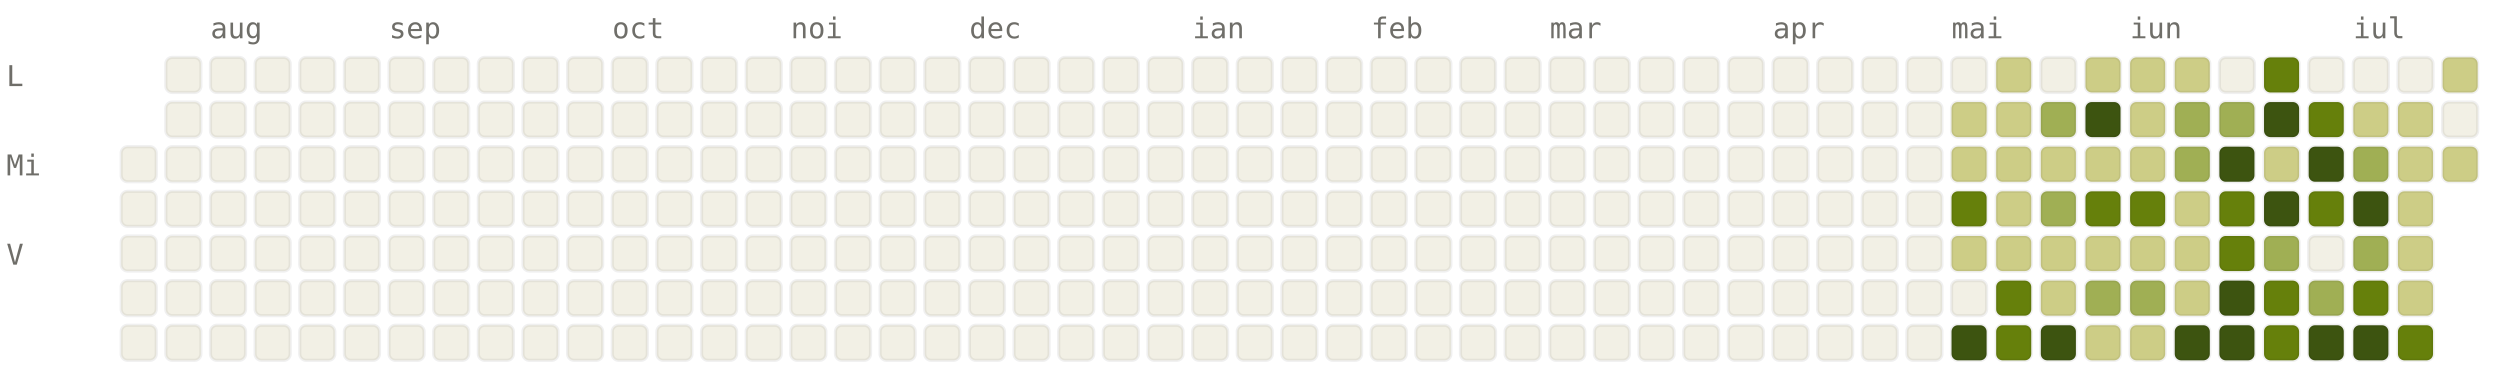
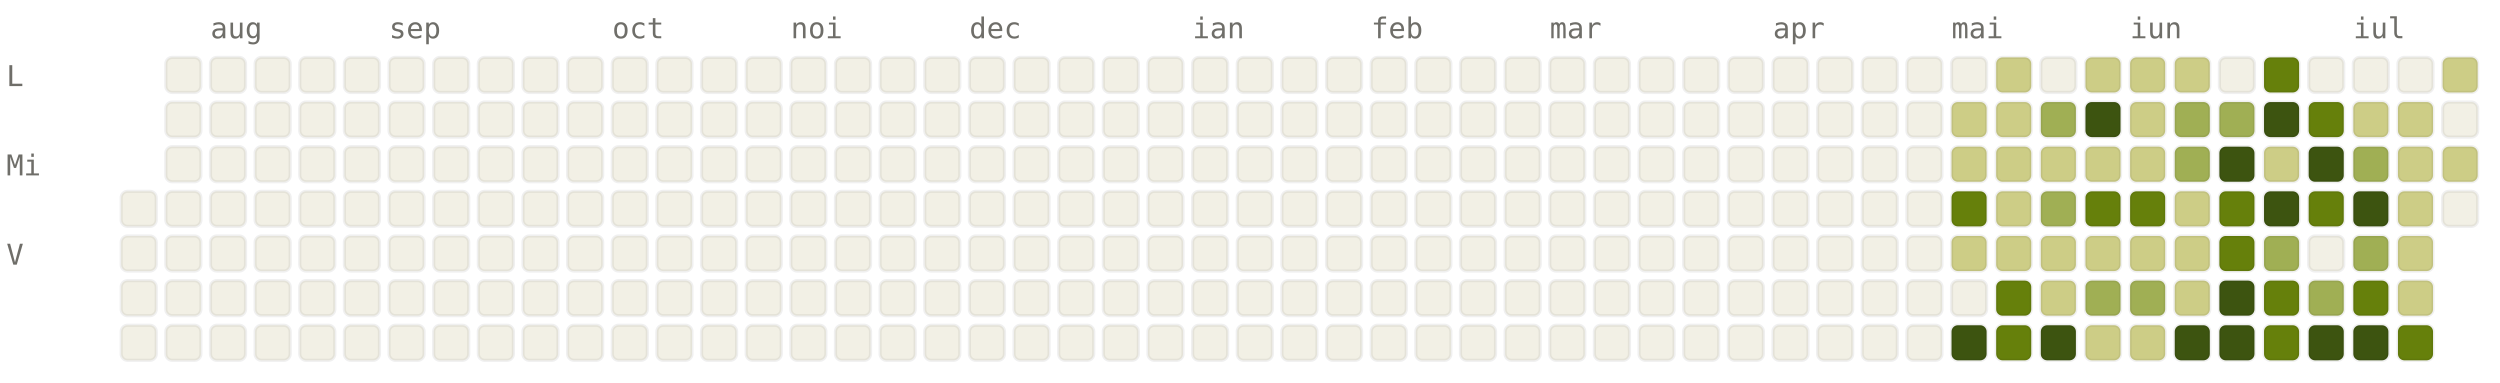
<svg xmlns="http://www.w3.org/2000/svg" viewBox="0 0 784 120" width="784" height="120" font-family="ui-monospace, SFMono-Regular, Menlo, monospace" font-size="9">
  <style>.l0{fill:#F2F0E5;stroke:rgba(0,0,0,0.06)}.l1{fill:#CDCD86;stroke:rgba(0,0,0,0.06)}.l2{fill:#A0AF54;stroke:rgba(0,0,0,0.06)}.l3{fill:#66800B;stroke:rgba(0,0,0,0.06)}.l4{fill:#3D5410;stroke:rgba(0,0,0,0.06)}.lbl{fill:#6F6E69}@media (prefers-color-scheme: dark){.l0{fill:#1C1B1A;stroke:rgba(255,255,255,0.04)}.l1{fill:#2A3D11;stroke:rgba(255,255,255,0.04)}.l2{fill:#4D6B0E;stroke:rgba(255,255,255,0.04)}.l3{fill:#879A39;stroke:rgba(255,255,255,0.04)}.l4{fill:#CDCD86;stroke:rgba(255,255,255,0.04)}.lbl{fill:#878580}}</style>
  <text x="66" y="12" class="lbl">aug</text>
  <text x="122" y="12" class="lbl">sep</text>
  <text x="192" y="12" class="lbl">oct</text>
  <text x="248" y="12" class="lbl">noi</text>
  <text x="304" y="12" class="lbl">dec</text>
  <text x="374" y="12" class="lbl">ian</text>
  <text x="430" y="12" class="lbl">feb</text>
  <text x="486" y="12" class="lbl">mar</text>
  <text x="556" y="12" class="lbl">apr</text>
  <text x="612" y="12" class="lbl">mai</text>
  <text x="668" y="12" class="lbl">iun</text>
  <text x="738" y="12" class="lbl">iul</text>
  <text x="2" y="27" class="lbl">L</text>
  <text x="2" y="55" class="lbl">Mi</text>
  <text x="2" y="83" class="lbl">V</text>
-   <rect x="38" y="46" width="11" height="11" rx="2" ry="2" class="l0" />
  <rect x="38" y="60" width="11" height="11" rx="2" ry="2" class="l0" />
  <rect x="38" y="74" width="11" height="11" rx="2" ry="2" class="l0" />
  <rect x="38" y="88" width="11" height="11" rx="2" ry="2" class="l0" />
  <rect x="38" y="102" width="11" height="11" rx="2" ry="2" class="l0" />
  <rect x="52" y="18" width="11" height="11" rx="2" ry="2" class="l0" />
  <rect x="52" y="32" width="11" height="11" rx="2" ry="2" class="l0" />
  <rect x="52" y="46" width="11" height="11" rx="2" ry="2" class="l0" />
  <rect x="52" y="60" width="11" height="11" rx="2" ry="2" class="l0" />
  <rect x="52" y="74" width="11" height="11" rx="2" ry="2" class="l0" />
  <rect x="52" y="88" width="11" height="11" rx="2" ry="2" class="l0" />
  <rect x="52" y="102" width="11" height="11" rx="2" ry="2" class="l0" />
  <rect x="66" y="18" width="11" height="11" rx="2" ry="2" class="l0" />
  <rect x="66" y="32" width="11" height="11" rx="2" ry="2" class="l0" />
  <rect x="66" y="46" width="11" height="11" rx="2" ry="2" class="l0" />
  <rect x="66" y="60" width="11" height="11" rx="2" ry="2" class="l0" />
  <rect x="66" y="74" width="11" height="11" rx="2" ry="2" class="l0" />
  <rect x="66" y="88" width="11" height="11" rx="2" ry="2" class="l0" />
  <rect x="66" y="102" width="11" height="11" rx="2" ry="2" class="l0" />
  <rect x="80" y="18" width="11" height="11" rx="2" ry="2" class="l0" />
  <rect x="80" y="32" width="11" height="11" rx="2" ry="2" class="l0" />
  <rect x="80" y="46" width="11" height="11" rx="2" ry="2" class="l0" />
  <rect x="80" y="60" width="11" height="11" rx="2" ry="2" class="l0" />
  <rect x="80" y="74" width="11" height="11" rx="2" ry="2" class="l0" />
  <rect x="80" y="88" width="11" height="11" rx="2" ry="2" class="l0" />
  <rect x="80" y="102" width="11" height="11" rx="2" ry="2" class="l0" />
  <rect x="94" y="18" width="11" height="11" rx="2" ry="2" class="l0" />
  <rect x="94" y="32" width="11" height="11" rx="2" ry="2" class="l0" />
  <rect x="94" y="46" width="11" height="11" rx="2" ry="2" class="l0" />
  <rect x="94" y="60" width="11" height="11" rx="2" ry="2" class="l0" />
  <rect x="94" y="74" width="11" height="11" rx="2" ry="2" class="l0" />
  <rect x="94" y="88" width="11" height="11" rx="2" ry="2" class="l0" />
  <rect x="94" y="102" width="11" height="11" rx="2" ry="2" class="l0" />
  <rect x="108" y="18" width="11" height="11" rx="2" ry="2" class="l0" />
  <rect x="108" y="32" width="11" height="11" rx="2" ry="2" class="l0" />
  <rect x="108" y="46" width="11" height="11" rx="2" ry="2" class="l0" />
  <rect x="108" y="60" width="11" height="11" rx="2" ry="2" class="l0" />
  <rect x="108" y="74" width="11" height="11" rx="2" ry="2" class="l0" />
  <rect x="108" y="88" width="11" height="11" rx="2" ry="2" class="l0" />
  <rect x="108" y="102" width="11" height="11" rx="2" ry="2" class="l0" />
  <rect x="122" y="18" width="11" height="11" rx="2" ry="2" class="l0" />
  <rect x="122" y="32" width="11" height="11" rx="2" ry="2" class="l0" />
  <rect x="122" y="46" width="11" height="11" rx="2" ry="2" class="l0" />
  <rect x="122" y="60" width="11" height="11" rx="2" ry="2" class="l0" />
  <rect x="122" y="74" width="11" height="11" rx="2" ry="2" class="l0" />
  <rect x="122" y="88" width="11" height="11" rx="2" ry="2" class="l0" />
  <rect x="122" y="102" width="11" height="11" rx="2" ry="2" class="l0" />
  <rect x="136" y="18" width="11" height="11" rx="2" ry="2" class="l0" />
  <rect x="136" y="32" width="11" height="11" rx="2" ry="2" class="l0" />
  <rect x="136" y="46" width="11" height="11" rx="2" ry="2" class="l0" />
  <rect x="136" y="60" width="11" height="11" rx="2" ry="2" class="l0" />
  <rect x="136" y="74" width="11" height="11" rx="2" ry="2" class="l0" />
  <rect x="136" y="88" width="11" height="11" rx="2" ry="2" class="l0" />
  <rect x="136" y="102" width="11" height="11" rx="2" ry="2" class="l0" />
  <rect x="150" y="18" width="11" height="11" rx="2" ry="2" class="l0" />
  <rect x="150" y="32" width="11" height="11" rx="2" ry="2" class="l0" />
  <rect x="150" y="46" width="11" height="11" rx="2" ry="2" class="l0" />
  <rect x="150" y="60" width="11" height="11" rx="2" ry="2" class="l0" />
  <rect x="150" y="74" width="11" height="11" rx="2" ry="2" class="l0" />
  <rect x="150" y="88" width="11" height="11" rx="2" ry="2" class="l0" />
  <rect x="150" y="102" width="11" height="11" rx="2" ry="2" class="l0" />
  <rect x="164" y="18" width="11" height="11" rx="2" ry="2" class="l0" />
  <rect x="164" y="32" width="11" height="11" rx="2" ry="2" class="l0" />
  <rect x="164" y="46" width="11" height="11" rx="2" ry="2" class="l0" />
  <rect x="164" y="60" width="11" height="11" rx="2" ry="2" class="l0" />
  <rect x="164" y="74" width="11" height="11" rx="2" ry="2" class="l0" />
  <rect x="164" y="88" width="11" height="11" rx="2" ry="2" class="l0" />
  <rect x="164" y="102" width="11" height="11" rx="2" ry="2" class="l0" />
  <rect x="178" y="18" width="11" height="11" rx="2" ry="2" class="l0" />
  <rect x="178" y="32" width="11" height="11" rx="2" ry="2" class="l0" />
  <rect x="178" y="46" width="11" height="11" rx="2" ry="2" class="l0" />
  <rect x="178" y="60" width="11" height="11" rx="2" ry="2" class="l0" />
  <rect x="178" y="74" width="11" height="11" rx="2" ry="2" class="l0" />
  <rect x="178" y="88" width="11" height="11" rx="2" ry="2" class="l0" />
  <rect x="178" y="102" width="11" height="11" rx="2" ry="2" class="l0" />
  <rect x="192" y="18" width="11" height="11" rx="2" ry="2" class="l0" />
  <rect x="192" y="32" width="11" height="11" rx="2" ry="2" class="l0" />
  <rect x="192" y="46" width="11" height="11" rx="2" ry="2" class="l0" />
  <rect x="192" y="60" width="11" height="11" rx="2" ry="2" class="l0" />
  <rect x="192" y="74" width="11" height="11" rx="2" ry="2" class="l0" />
  <rect x="192" y="88" width="11" height="11" rx="2" ry="2" class="l0" />
  <rect x="192" y="102" width="11" height="11" rx="2" ry="2" class="l0" />
  <rect x="206" y="18" width="11" height="11" rx="2" ry="2" class="l0" />
  <rect x="206" y="32" width="11" height="11" rx="2" ry="2" class="l0" />
  <rect x="206" y="46" width="11" height="11" rx="2" ry="2" class="l0" />
  <rect x="206" y="60" width="11" height="11" rx="2" ry="2" class="l0" />
  <rect x="206" y="74" width="11" height="11" rx="2" ry="2" class="l0" />
  <rect x="206" y="88" width="11" height="11" rx="2" ry="2" class="l0" />
  <rect x="206" y="102" width="11" height="11" rx="2" ry="2" class="l0" />
  <rect x="220" y="18" width="11" height="11" rx="2" ry="2" class="l0" />
  <rect x="220" y="32" width="11" height="11" rx="2" ry="2" class="l0" />
  <rect x="220" y="46" width="11" height="11" rx="2" ry="2" class="l0" />
  <rect x="220" y="60" width="11" height="11" rx="2" ry="2" class="l0" />
  <rect x="220" y="74" width="11" height="11" rx="2" ry="2" class="l0" />
  <rect x="220" y="88" width="11" height="11" rx="2" ry="2" class="l0" />
  <rect x="220" y="102" width="11" height="11" rx="2" ry="2" class="l0" />
  <rect x="234" y="18" width="11" height="11" rx="2" ry="2" class="l0" />
  <rect x="234" y="32" width="11" height="11" rx="2" ry="2" class="l0" />
  <rect x="234" y="46" width="11" height="11" rx="2" ry="2" class="l0" />
  <rect x="234" y="60" width="11" height="11" rx="2" ry="2" class="l0" />
  <rect x="234" y="74" width="11" height="11" rx="2" ry="2" class="l0" />
  <rect x="234" y="88" width="11" height="11" rx="2" ry="2" class="l0" />
  <rect x="234" y="102" width="11" height="11" rx="2" ry="2" class="l0" />
  <rect x="248" y="18" width="11" height="11" rx="2" ry="2" class="l0" />
  <rect x="248" y="32" width="11" height="11" rx="2" ry="2" class="l0" />
  <rect x="248" y="46" width="11" height="11" rx="2" ry="2" class="l0" />
  <rect x="248" y="60" width="11" height="11" rx="2" ry="2" class="l0" />
  <rect x="248" y="74" width="11" height="11" rx="2" ry="2" class="l0" />
  <rect x="248" y="88" width="11" height="11" rx="2" ry="2" class="l0" />
  <rect x="248" y="102" width="11" height="11" rx="2" ry="2" class="l0" />
  <rect x="262" y="18" width="11" height="11" rx="2" ry="2" class="l0" />
  <rect x="262" y="32" width="11" height="11" rx="2" ry="2" class="l0" />
  <rect x="262" y="46" width="11" height="11" rx="2" ry="2" class="l0" />
  <rect x="262" y="60" width="11" height="11" rx="2" ry="2" class="l0" />
  <rect x="262" y="74" width="11" height="11" rx="2" ry="2" class="l0" />
  <rect x="262" y="88" width="11" height="11" rx="2" ry="2" class="l0" />
  <rect x="262" y="102" width="11" height="11" rx="2" ry="2" class="l0" />
  <rect x="276" y="18" width="11" height="11" rx="2" ry="2" class="l0" />
  <rect x="276" y="32" width="11" height="11" rx="2" ry="2" class="l0" />
  <rect x="276" y="46" width="11" height="11" rx="2" ry="2" class="l0" />
  <rect x="276" y="60" width="11" height="11" rx="2" ry="2" class="l0" />
  <rect x="276" y="74" width="11" height="11" rx="2" ry="2" class="l0" />
  <rect x="276" y="88" width="11" height="11" rx="2" ry="2" class="l0" />
  <rect x="276" y="102" width="11" height="11" rx="2" ry="2" class="l0" />
  <rect x="290" y="18" width="11" height="11" rx="2" ry="2" class="l0" />
  <rect x="290" y="32" width="11" height="11" rx="2" ry="2" class="l0" />
  <rect x="290" y="46" width="11" height="11" rx="2" ry="2" class="l0" />
  <rect x="290" y="60" width="11" height="11" rx="2" ry="2" class="l0" />
  <rect x="290" y="74" width="11" height="11" rx="2" ry="2" class="l0" />
  <rect x="290" y="88" width="11" height="11" rx="2" ry="2" class="l0" />
  <rect x="290" y="102" width="11" height="11" rx="2" ry="2" class="l0" />
  <rect x="304" y="18" width="11" height="11" rx="2" ry="2" class="l0" />
  <rect x="304" y="32" width="11" height="11" rx="2" ry="2" class="l0" />
  <rect x="304" y="46" width="11" height="11" rx="2" ry="2" class="l0" />
  <rect x="304" y="60" width="11" height="11" rx="2" ry="2" class="l0" />
  <rect x="304" y="74" width="11" height="11" rx="2" ry="2" class="l0" />
  <rect x="304" y="88" width="11" height="11" rx="2" ry="2" class="l0" />
  <rect x="304" y="102" width="11" height="11" rx="2" ry="2" class="l0" />
  <rect x="318" y="18" width="11" height="11" rx="2" ry="2" class="l0" />
  <rect x="318" y="32" width="11" height="11" rx="2" ry="2" class="l0" />
  <rect x="318" y="46" width="11" height="11" rx="2" ry="2" class="l0" />
  <rect x="318" y="60" width="11" height="11" rx="2" ry="2" class="l0" />
  <rect x="318" y="74" width="11" height="11" rx="2" ry="2" class="l0" />
  <rect x="318" y="88" width="11" height="11" rx="2" ry="2" class="l0" />
  <rect x="318" y="102" width="11" height="11" rx="2" ry="2" class="l0" />
  <rect x="332" y="18" width="11" height="11" rx="2" ry="2" class="l0" />
  <rect x="332" y="32" width="11" height="11" rx="2" ry="2" class="l0" />
  <rect x="332" y="46" width="11" height="11" rx="2" ry="2" class="l0" />
  <rect x="332" y="60" width="11" height="11" rx="2" ry="2" class="l0" />
  <rect x="332" y="74" width="11" height="11" rx="2" ry="2" class="l0" />
  <rect x="332" y="88" width="11" height="11" rx="2" ry="2" class="l0" />
  <rect x="332" y="102" width="11" height="11" rx="2" ry="2" class="l0" />
  <rect x="346" y="18" width="11" height="11" rx="2" ry="2" class="l0" />
  <rect x="346" y="32" width="11" height="11" rx="2" ry="2" class="l0" />
  <rect x="346" y="46" width="11" height="11" rx="2" ry="2" class="l0" />
  <rect x="346" y="60" width="11" height="11" rx="2" ry="2" class="l0" />
  <rect x="346" y="74" width="11" height="11" rx="2" ry="2" class="l0" />
  <rect x="346" y="88" width="11" height="11" rx="2" ry="2" class="l0" />
  <rect x="346" y="102" width="11" height="11" rx="2" ry="2" class="l0" />
  <rect x="360" y="18" width="11" height="11" rx="2" ry="2" class="l0" />
  <rect x="360" y="32" width="11" height="11" rx="2" ry="2" class="l0" />
  <rect x="360" y="46" width="11" height="11" rx="2" ry="2" class="l0" />
  <rect x="360" y="60" width="11" height="11" rx="2" ry="2" class="l0" />
  <rect x="360" y="74" width="11" height="11" rx="2" ry="2" class="l0" />
  <rect x="360" y="88" width="11" height="11" rx="2" ry="2" class="l0" />
  <rect x="360" y="102" width="11" height="11" rx="2" ry="2" class="l0" />
  <rect x="374" y="18" width="11" height="11" rx="2" ry="2" class="l0" />
  <rect x="374" y="32" width="11" height="11" rx="2" ry="2" class="l0" />
  <rect x="374" y="46" width="11" height="11" rx="2" ry="2" class="l0" />
  <rect x="374" y="60" width="11" height="11" rx="2" ry="2" class="l0" />
  <rect x="374" y="74" width="11" height="11" rx="2" ry="2" class="l0" />
  <rect x="374" y="88" width="11" height="11" rx="2" ry="2" class="l0" />
  <rect x="374" y="102" width="11" height="11" rx="2" ry="2" class="l0" />
  <rect x="388" y="18" width="11" height="11" rx="2" ry="2" class="l0" />
  <rect x="388" y="32" width="11" height="11" rx="2" ry="2" class="l0" />
  <rect x="388" y="46" width="11" height="11" rx="2" ry="2" class="l0" />
  <rect x="388" y="60" width="11" height="11" rx="2" ry="2" class="l0" />
  <rect x="388" y="74" width="11" height="11" rx="2" ry="2" class="l0" />
  <rect x="388" y="88" width="11" height="11" rx="2" ry="2" class="l0" />
  <rect x="388" y="102" width="11" height="11" rx="2" ry="2" class="l0" />
  <rect x="402" y="18" width="11" height="11" rx="2" ry="2" class="l0" />
  <rect x="402" y="32" width="11" height="11" rx="2" ry="2" class="l0" />
  <rect x="402" y="46" width="11" height="11" rx="2" ry="2" class="l0" />
  <rect x="402" y="60" width="11" height="11" rx="2" ry="2" class="l0" />
  <rect x="402" y="74" width="11" height="11" rx="2" ry="2" class="l0" />
  <rect x="402" y="88" width="11" height="11" rx="2" ry="2" class="l0" />
  <rect x="402" y="102" width="11" height="11" rx="2" ry="2" class="l0" />
  <rect x="416" y="18" width="11" height="11" rx="2" ry="2" class="l0" />
  <rect x="416" y="32" width="11" height="11" rx="2" ry="2" class="l0" />
  <rect x="416" y="46" width="11" height="11" rx="2" ry="2" class="l0" />
  <rect x="416" y="60" width="11" height="11" rx="2" ry="2" class="l0" />
  <rect x="416" y="74" width="11" height="11" rx="2" ry="2" class="l0" />
  <rect x="416" y="88" width="11" height="11" rx="2" ry="2" class="l0" />
  <rect x="416" y="102" width="11" height="11" rx="2" ry="2" class="l0" />
  <rect x="430" y="18" width="11" height="11" rx="2" ry="2" class="l0" />
  <rect x="430" y="32" width="11" height="11" rx="2" ry="2" class="l0" />
  <rect x="430" y="46" width="11" height="11" rx="2" ry="2" class="l0" />
  <rect x="430" y="60" width="11" height="11" rx="2" ry="2" class="l0" />
  <rect x="430" y="74" width="11" height="11" rx="2" ry="2" class="l0" />
  <rect x="430" y="88" width="11" height="11" rx="2" ry="2" class="l0" />
  <rect x="430" y="102" width="11" height="11" rx="2" ry="2" class="l0" />
  <rect x="444" y="18" width="11" height="11" rx="2" ry="2" class="l0" />
  <rect x="444" y="32" width="11" height="11" rx="2" ry="2" class="l0" />
  <rect x="444" y="46" width="11" height="11" rx="2" ry="2" class="l0" />
  <rect x="444" y="60" width="11" height="11" rx="2" ry="2" class="l0" />
  <rect x="444" y="74" width="11" height="11" rx="2" ry="2" class="l0" />
  <rect x="444" y="88" width="11" height="11" rx="2" ry="2" class="l0" />
  <rect x="444" y="102" width="11" height="11" rx="2" ry="2" class="l0" />
  <rect x="458" y="18" width="11" height="11" rx="2" ry="2" class="l0" />
  <rect x="458" y="32" width="11" height="11" rx="2" ry="2" class="l0" />
  <rect x="458" y="46" width="11" height="11" rx="2" ry="2" class="l0" />
  <rect x="458" y="60" width="11" height="11" rx="2" ry="2" class="l0" />
  <rect x="458" y="74" width="11" height="11" rx="2" ry="2" class="l0" />
  <rect x="458" y="88" width="11" height="11" rx="2" ry="2" class="l0" />
  <rect x="458" y="102" width="11" height="11" rx="2" ry="2" class="l0" />
  <rect x="472" y="18" width="11" height="11" rx="2" ry="2" class="l0" />
  <rect x="472" y="32" width="11" height="11" rx="2" ry="2" class="l0" />
  <rect x="472" y="46" width="11" height="11" rx="2" ry="2" class="l0" />
  <rect x="472" y="60" width="11" height="11" rx="2" ry="2" class="l0" />
  <rect x="472" y="74" width="11" height="11" rx="2" ry="2" class="l0" />
  <rect x="472" y="88" width="11" height="11" rx="2" ry="2" class="l0" />
  <rect x="472" y="102" width="11" height="11" rx="2" ry="2" class="l0" />
  <rect x="486" y="18" width="11" height="11" rx="2" ry="2" class="l0" />
  <rect x="486" y="32" width="11" height="11" rx="2" ry="2" class="l0" />
  <rect x="486" y="46" width="11" height="11" rx="2" ry="2" class="l0" />
  <rect x="486" y="60" width="11" height="11" rx="2" ry="2" class="l0" />
  <rect x="486" y="74" width="11" height="11" rx="2" ry="2" class="l0" />
  <rect x="486" y="88" width="11" height="11" rx="2" ry="2" class="l0" />
  <rect x="486" y="102" width="11" height="11" rx="2" ry="2" class="l0" />
  <rect x="500" y="18" width="11" height="11" rx="2" ry="2" class="l0" />
  <rect x="500" y="32" width="11" height="11" rx="2" ry="2" class="l0" />
  <rect x="500" y="46" width="11" height="11" rx="2" ry="2" class="l0" />
  <rect x="500" y="60" width="11" height="11" rx="2" ry="2" class="l0" />
  <rect x="500" y="74" width="11" height="11" rx="2" ry="2" class="l0" />
  <rect x="500" y="88" width="11" height="11" rx="2" ry="2" class="l0" />
  <rect x="500" y="102" width="11" height="11" rx="2" ry="2" class="l0" />
  <rect x="514" y="18" width="11" height="11" rx="2" ry="2" class="l0" />
  <rect x="514" y="32" width="11" height="11" rx="2" ry="2" class="l0" />
  <rect x="514" y="46" width="11" height="11" rx="2" ry="2" class="l0" />
  <rect x="514" y="60" width="11" height="11" rx="2" ry="2" class="l0" />
  <rect x="514" y="74" width="11" height="11" rx="2" ry="2" class="l0" />
  <rect x="514" y="88" width="11" height="11" rx="2" ry="2" class="l0" />
  <rect x="514" y="102" width="11" height="11" rx="2" ry="2" class="l0" />
  <rect x="528" y="18" width="11" height="11" rx="2" ry="2" class="l0" />
  <rect x="528" y="32" width="11" height="11" rx="2" ry="2" class="l0" />
  <rect x="528" y="46" width="11" height="11" rx="2" ry="2" class="l0" />
  <rect x="528" y="60" width="11" height="11" rx="2" ry="2" class="l0" />
  <rect x="528" y="74" width="11" height="11" rx="2" ry="2" class="l0" />
  <rect x="528" y="88" width="11" height="11" rx="2" ry="2" class="l0" />
  <rect x="528" y="102" width="11" height="11" rx="2" ry="2" class="l0" />
  <rect x="542" y="18" width="11" height="11" rx="2" ry="2" class="l0" />
  <rect x="542" y="32" width="11" height="11" rx="2" ry="2" class="l0" />
  <rect x="542" y="46" width="11" height="11" rx="2" ry="2" class="l0" />
  <rect x="542" y="60" width="11" height="11" rx="2" ry="2" class="l0" />
  <rect x="542" y="74" width="11" height="11" rx="2" ry="2" class="l0" />
  <rect x="542" y="88" width="11" height="11" rx="2" ry="2" class="l0" />
  <rect x="542" y="102" width="11" height="11" rx="2" ry="2" class="l0" />
  <rect x="556" y="18" width="11" height="11" rx="2" ry="2" class="l0" />
  <rect x="556" y="32" width="11" height="11" rx="2" ry="2" class="l0" />
  <rect x="556" y="46" width="11" height="11" rx="2" ry="2" class="l0" />
  <rect x="556" y="60" width="11" height="11" rx="2" ry="2" class="l0" />
  <rect x="556" y="74" width="11" height="11" rx="2" ry="2" class="l0" />
  <rect x="556" y="88" width="11" height="11" rx="2" ry="2" class="l0" />
  <rect x="556" y="102" width="11" height="11" rx="2" ry="2" class="l0" />
  <rect x="570" y="18" width="11" height="11" rx="2" ry="2" class="l0" />
  <rect x="570" y="32" width="11" height="11" rx="2" ry="2" class="l0" />
  <rect x="570" y="46" width="11" height="11" rx="2" ry="2" class="l0" />
  <rect x="570" y="60" width="11" height="11" rx="2" ry="2" class="l0" />
  <rect x="570" y="74" width="11" height="11" rx="2" ry="2" class="l0" />
  <rect x="570" y="88" width="11" height="11" rx="2" ry="2" class="l0" />
  <rect x="570" y="102" width="11" height="11" rx="2" ry="2" class="l0" />
  <rect x="584" y="18" width="11" height="11" rx="2" ry="2" class="l0" />
  <rect x="584" y="32" width="11" height="11" rx="2" ry="2" class="l0" />
  <rect x="584" y="46" width="11" height="11" rx="2" ry="2" class="l0" />
  <rect x="584" y="60" width="11" height="11" rx="2" ry="2" class="l0" />
  <rect x="584" y="74" width="11" height="11" rx="2" ry="2" class="l0" />
  <rect x="584" y="88" width="11" height="11" rx="2" ry="2" class="l0" />
  <rect x="584" y="102" width="11" height="11" rx="2" ry="2" class="l0" />
  <rect x="598" y="18" width="11" height="11" rx="2" ry="2" class="l0" />
  <rect x="598" y="32" width="11" height="11" rx="2" ry="2" class="l0" />
  <rect x="598" y="46" width="11" height="11" rx="2" ry="2" class="l0" />
  <rect x="598" y="60" width="11" height="11" rx="2" ry="2" class="l0" />
  <rect x="598" y="74" width="11" height="11" rx="2" ry="2" class="l0" />
  <rect x="598" y="88" width="11" height="11" rx="2" ry="2" class="l0" />
  <rect x="598" y="102" width="11" height="11" rx="2" ry="2" class="l0" />
  <rect x="612" y="18" width="11" height="11" rx="2" ry="2" class="l0" />
  <rect x="612" y="32" width="11" height="11" rx="2" ry="2" class="l1" />
  <rect x="612" y="46" width="11" height="11" rx="2" ry="2" class="l1" />
  <rect x="612" y="60" width="11" height="11" rx="2" ry="2" class="l3" />
  <rect x="612" y="74" width="11" height="11" rx="2" ry="2" class="l1" />
  <rect x="612" y="88" width="11" height="11" rx="2" ry="2" class="l0" />
  <rect x="612" y="102" width="11" height="11" rx="2" ry="2" class="l4" />
  <rect x="626" y="18" width="11" height="11" rx="2" ry="2" class="l1" />
  <rect x="626" y="32" width="11" height="11" rx="2" ry="2" class="l1" />
  <rect x="626" y="46" width="11" height="11" rx="2" ry="2" class="l1" />
  <rect x="626" y="60" width="11" height="11" rx="2" ry="2" class="l1" />
  <rect x="626" y="74" width="11" height="11" rx="2" ry="2" class="l1" />
  <rect x="626" y="88" width="11" height="11" rx="2" ry="2" class="l3" />
  <rect x="626" y="102" width="11" height="11" rx="2" ry="2" class="l3" />
  <rect x="640" y="18" width="11" height="11" rx="2" ry="2" class="l0" />
  <rect x="640" y="32" width="11" height="11" rx="2" ry="2" class="l2" />
  <rect x="640" y="46" width="11" height="11" rx="2" ry="2" class="l1" />
  <rect x="640" y="60" width="11" height="11" rx="2" ry="2" class="l2" />
  <rect x="640" y="74" width="11" height="11" rx="2" ry="2" class="l1" />
  <rect x="640" y="88" width="11" height="11" rx="2" ry="2" class="l1" />
  <rect x="640" y="102" width="11" height="11" rx="2" ry="2" class="l4" />
  <rect x="654" y="18" width="11" height="11" rx="2" ry="2" class="l1" />
  <rect x="654" y="32" width="11" height="11" rx="2" ry="2" class="l4" />
  <rect x="654" y="46" width="11" height="11" rx="2" ry="2" class="l1" />
  <rect x="654" y="60" width="11" height="11" rx="2" ry="2" class="l3" />
  <rect x="654" y="74" width="11" height="11" rx="2" ry="2" class="l1" />
  <rect x="654" y="88" width="11" height="11" rx="2" ry="2" class="l2" />
  <rect x="654" y="102" width="11" height="11" rx="2" ry="2" class="l1" />
  <rect x="668" y="18" width="11" height="11" rx="2" ry="2" class="l1" />
  <rect x="668" y="32" width="11" height="11" rx="2" ry="2" class="l1" />
  <rect x="668" y="46" width="11" height="11" rx="2" ry="2" class="l1" />
  <rect x="668" y="60" width="11" height="11" rx="2" ry="2" class="l3" />
  <rect x="668" y="74" width="11" height="11" rx="2" ry="2" class="l1" />
  <rect x="668" y="88" width="11" height="11" rx="2" ry="2" class="l2" />
  <rect x="668" y="102" width="11" height="11" rx="2" ry="2" class="l1" />
  <rect x="682" y="18" width="11" height="11" rx="2" ry="2" class="l1" />
  <rect x="682" y="32" width="11" height="11" rx="2" ry="2" class="l2" />
  <rect x="682" y="46" width="11" height="11" rx="2" ry="2" class="l2" />
  <rect x="682" y="60" width="11" height="11" rx="2" ry="2" class="l1" />
  <rect x="682" y="74" width="11" height="11" rx="2" ry="2" class="l1" />
  <rect x="682" y="88" width="11" height="11" rx="2" ry="2" class="l1" />
  <rect x="682" y="102" width="11" height="11" rx="2" ry="2" class="l4" />
  <rect x="696" y="18" width="11" height="11" rx="2" ry="2" class="l0" />
  <rect x="696" y="32" width="11" height="11" rx="2" ry="2" class="l2" />
  <rect x="696" y="46" width="11" height="11" rx="2" ry="2" class="l4" />
  <rect x="696" y="60" width="11" height="11" rx="2" ry="2" class="l3" />
  <rect x="696" y="74" width="11" height="11" rx="2" ry="2" class="l3" />
  <rect x="696" y="88" width="11" height="11" rx="2" ry="2" class="l4" />
  <rect x="696" y="102" width="11" height="11" rx="2" ry="2" class="l4" />
  <rect x="710" y="18" width="11" height="11" rx="2" ry="2" class="l3" />
  <rect x="710" y="32" width="11" height="11" rx="2" ry="2" class="l4" />
  <rect x="710" y="46" width="11" height="11" rx="2" ry="2" class="l1" />
  <rect x="710" y="60" width="11" height="11" rx="2" ry="2" class="l4" />
  <rect x="710" y="74" width="11" height="11" rx="2" ry="2" class="l2" />
  <rect x="710" y="88" width="11" height="11" rx="2" ry="2" class="l3" />
  <rect x="710" y="102" width="11" height="11" rx="2" ry="2" class="l3" />
  <rect x="724" y="18" width="11" height="11" rx="2" ry="2" class="l0" />
  <rect x="724" y="32" width="11" height="11" rx="2" ry="2" class="l3" />
  <rect x="724" y="46" width="11" height="11" rx="2" ry="2" class="l4" />
  <rect x="724" y="60" width="11" height="11" rx="2" ry="2" class="l3" />
  <rect x="724" y="74" width="11" height="11" rx="2" ry="2" class="l0" />
  <rect x="724" y="88" width="11" height="11" rx="2" ry="2" class="l2" />
  <rect x="724" y="102" width="11" height="11" rx="2" ry="2" class="l4" />
  <rect x="738" y="18" width="11" height="11" rx="2" ry="2" class="l0" />
  <rect x="738" y="32" width="11" height="11" rx="2" ry="2" class="l1" />
  <rect x="738" y="46" width="11" height="11" rx="2" ry="2" class="l2" />
  <rect x="738" y="60" width="11" height="11" rx="2" ry="2" class="l4" />
  <rect x="738" y="74" width="11" height="11" rx="2" ry="2" class="l2" />
  <rect x="738" y="88" width="11" height="11" rx="2" ry="2" class="l3" />
  <rect x="738" y="102" width="11" height="11" rx="2" ry="2" class="l4" />
  <rect x="752" y="18" width="11" height="11" rx="2" ry="2" class="l0" />
  <rect x="752" y="32" width="11" height="11" rx="2" ry="2" class="l1" />
  <rect x="752" y="46" width="11" height="11" rx="2" ry="2" class="l1" />
  <rect x="752" y="60" width="11" height="11" rx="2" ry="2" class="l1" />
  <rect x="752" y="74" width="11" height="11" rx="2" ry="2" class="l1" />
  <rect x="752" y="88" width="11" height="11" rx="2" ry="2" class="l1" />
  <rect x="752" y="102" width="11" height="11" rx="2" ry="2" class="l3" />
  <rect x="766" y="18" width="11" height="11" rx="2" ry="2" class="l1" />
  <rect x="766" y="32" width="11" height="11" rx="2" ry="2" class="l0" />
  <rect x="766" y="46" width="11" height="11" rx="2" ry="2" class="l1" />
+   <rect x="766" y="60" width="11" height="11" rx="2" ry="2" class="l0" />
</svg>
